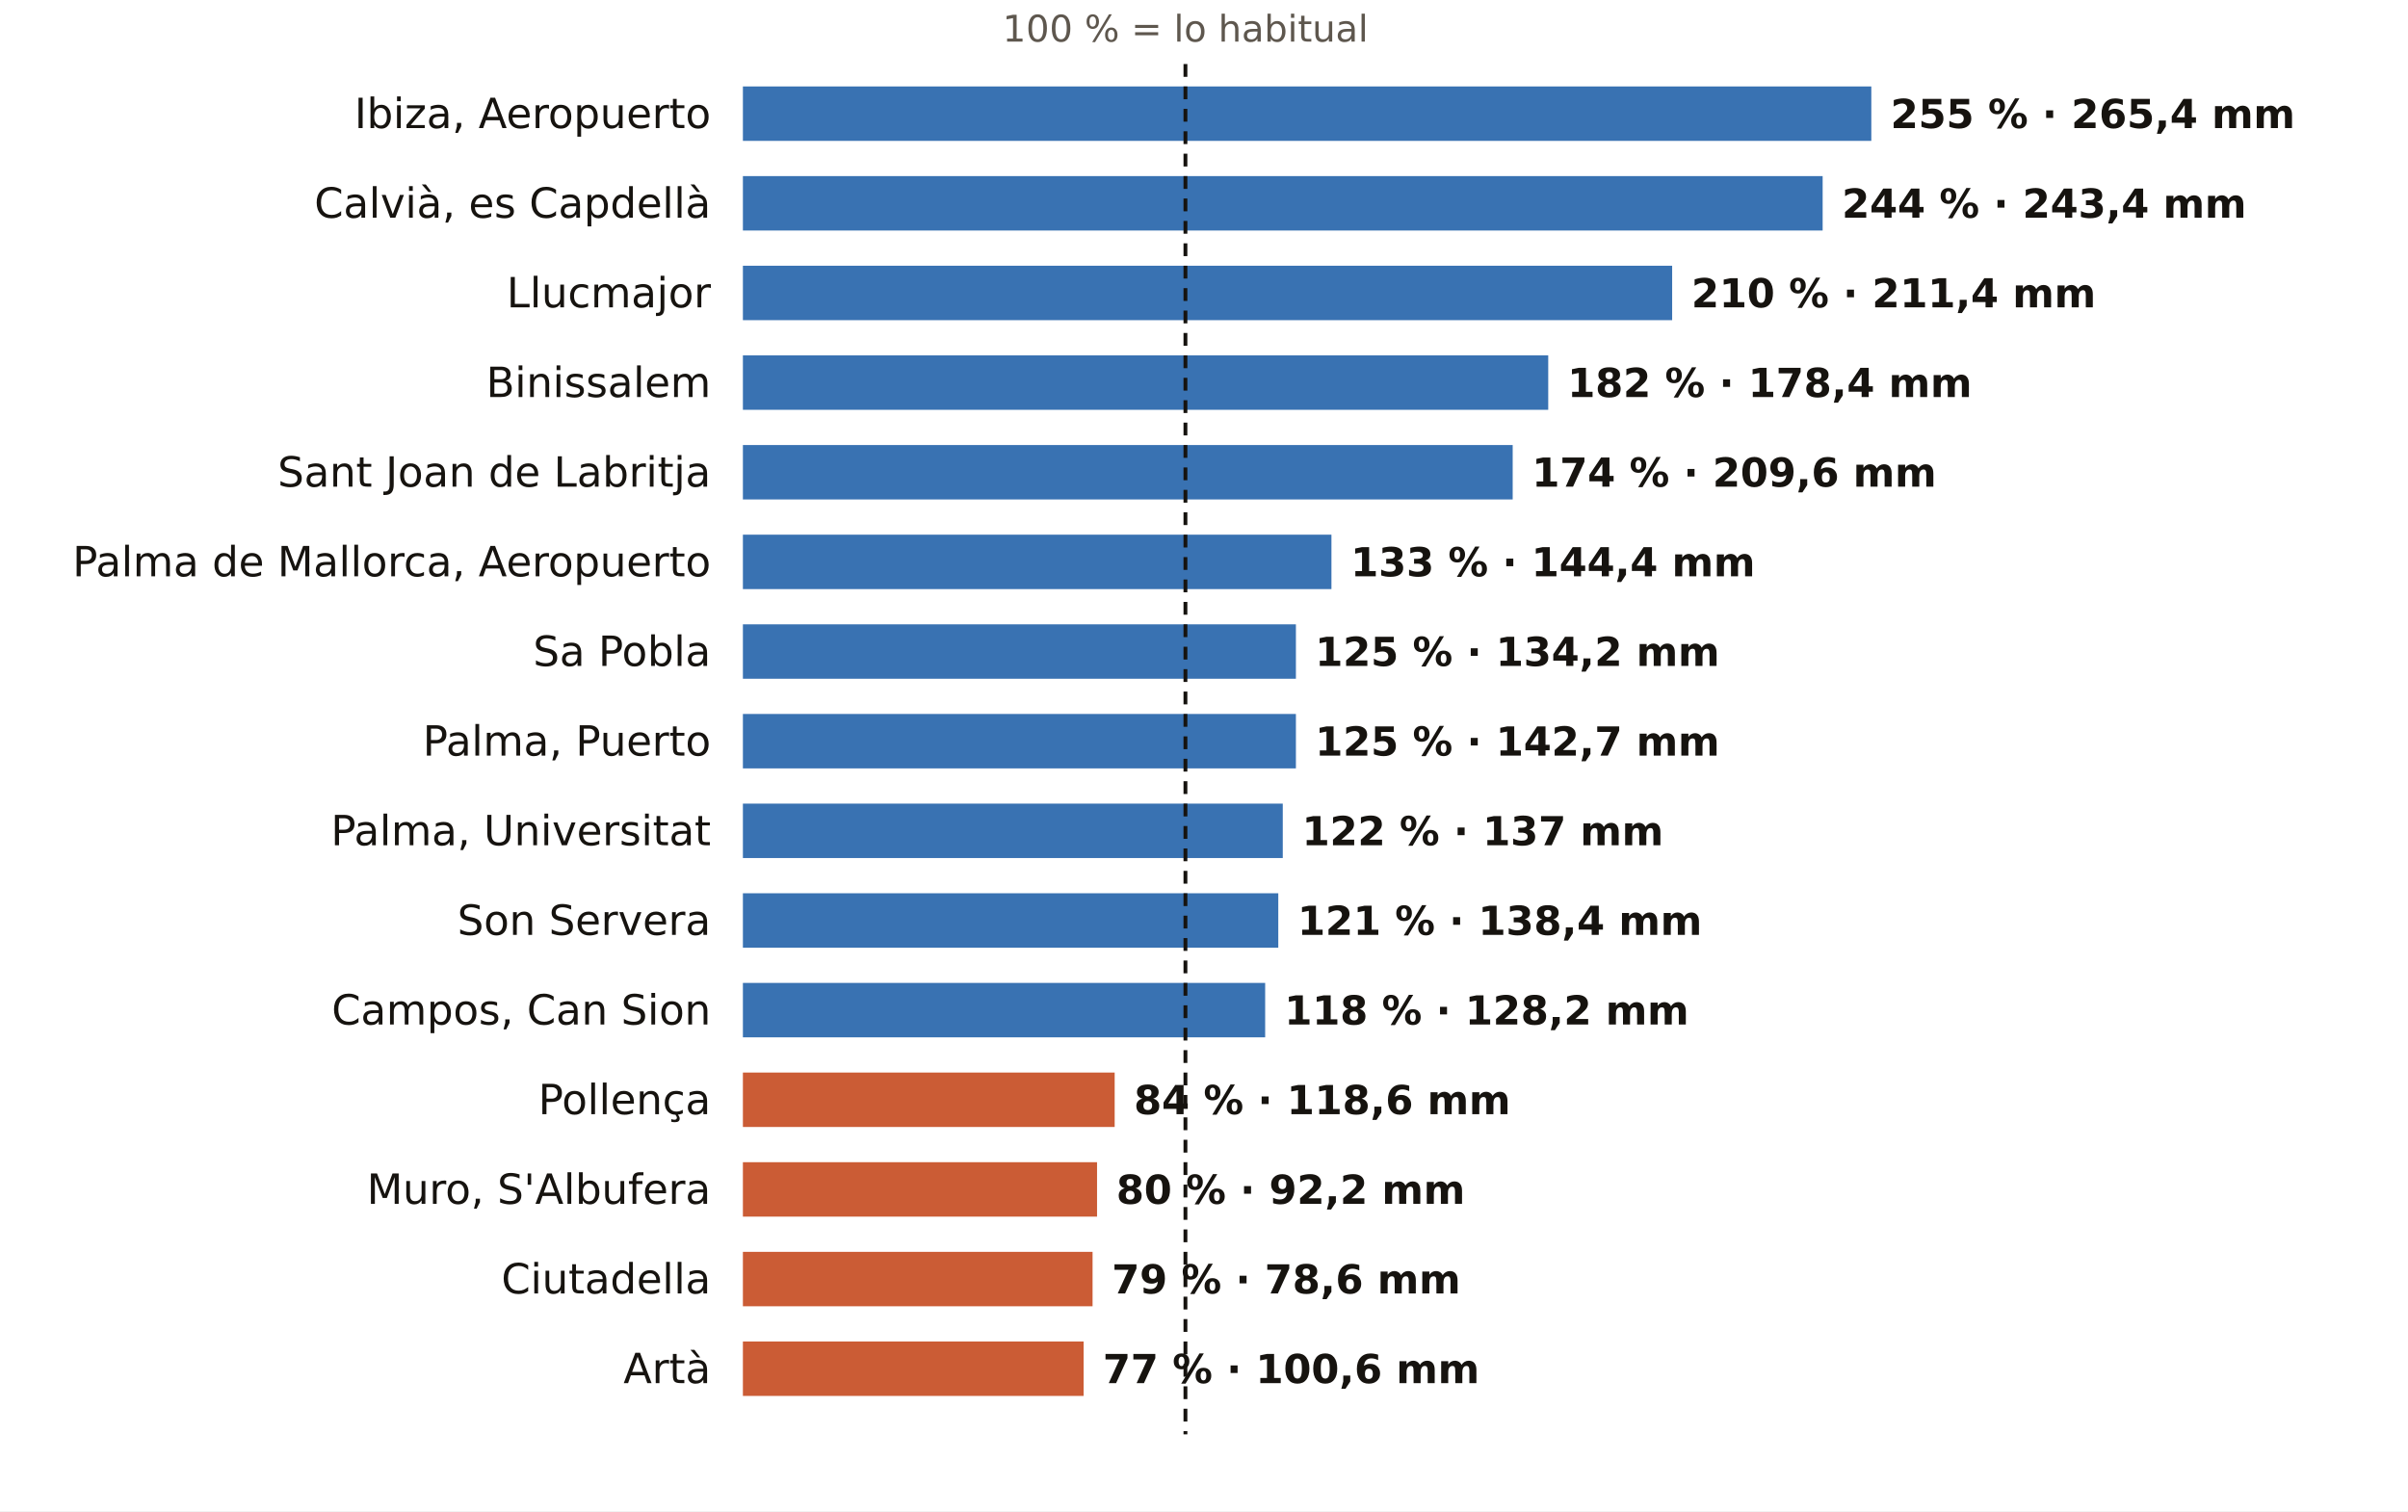
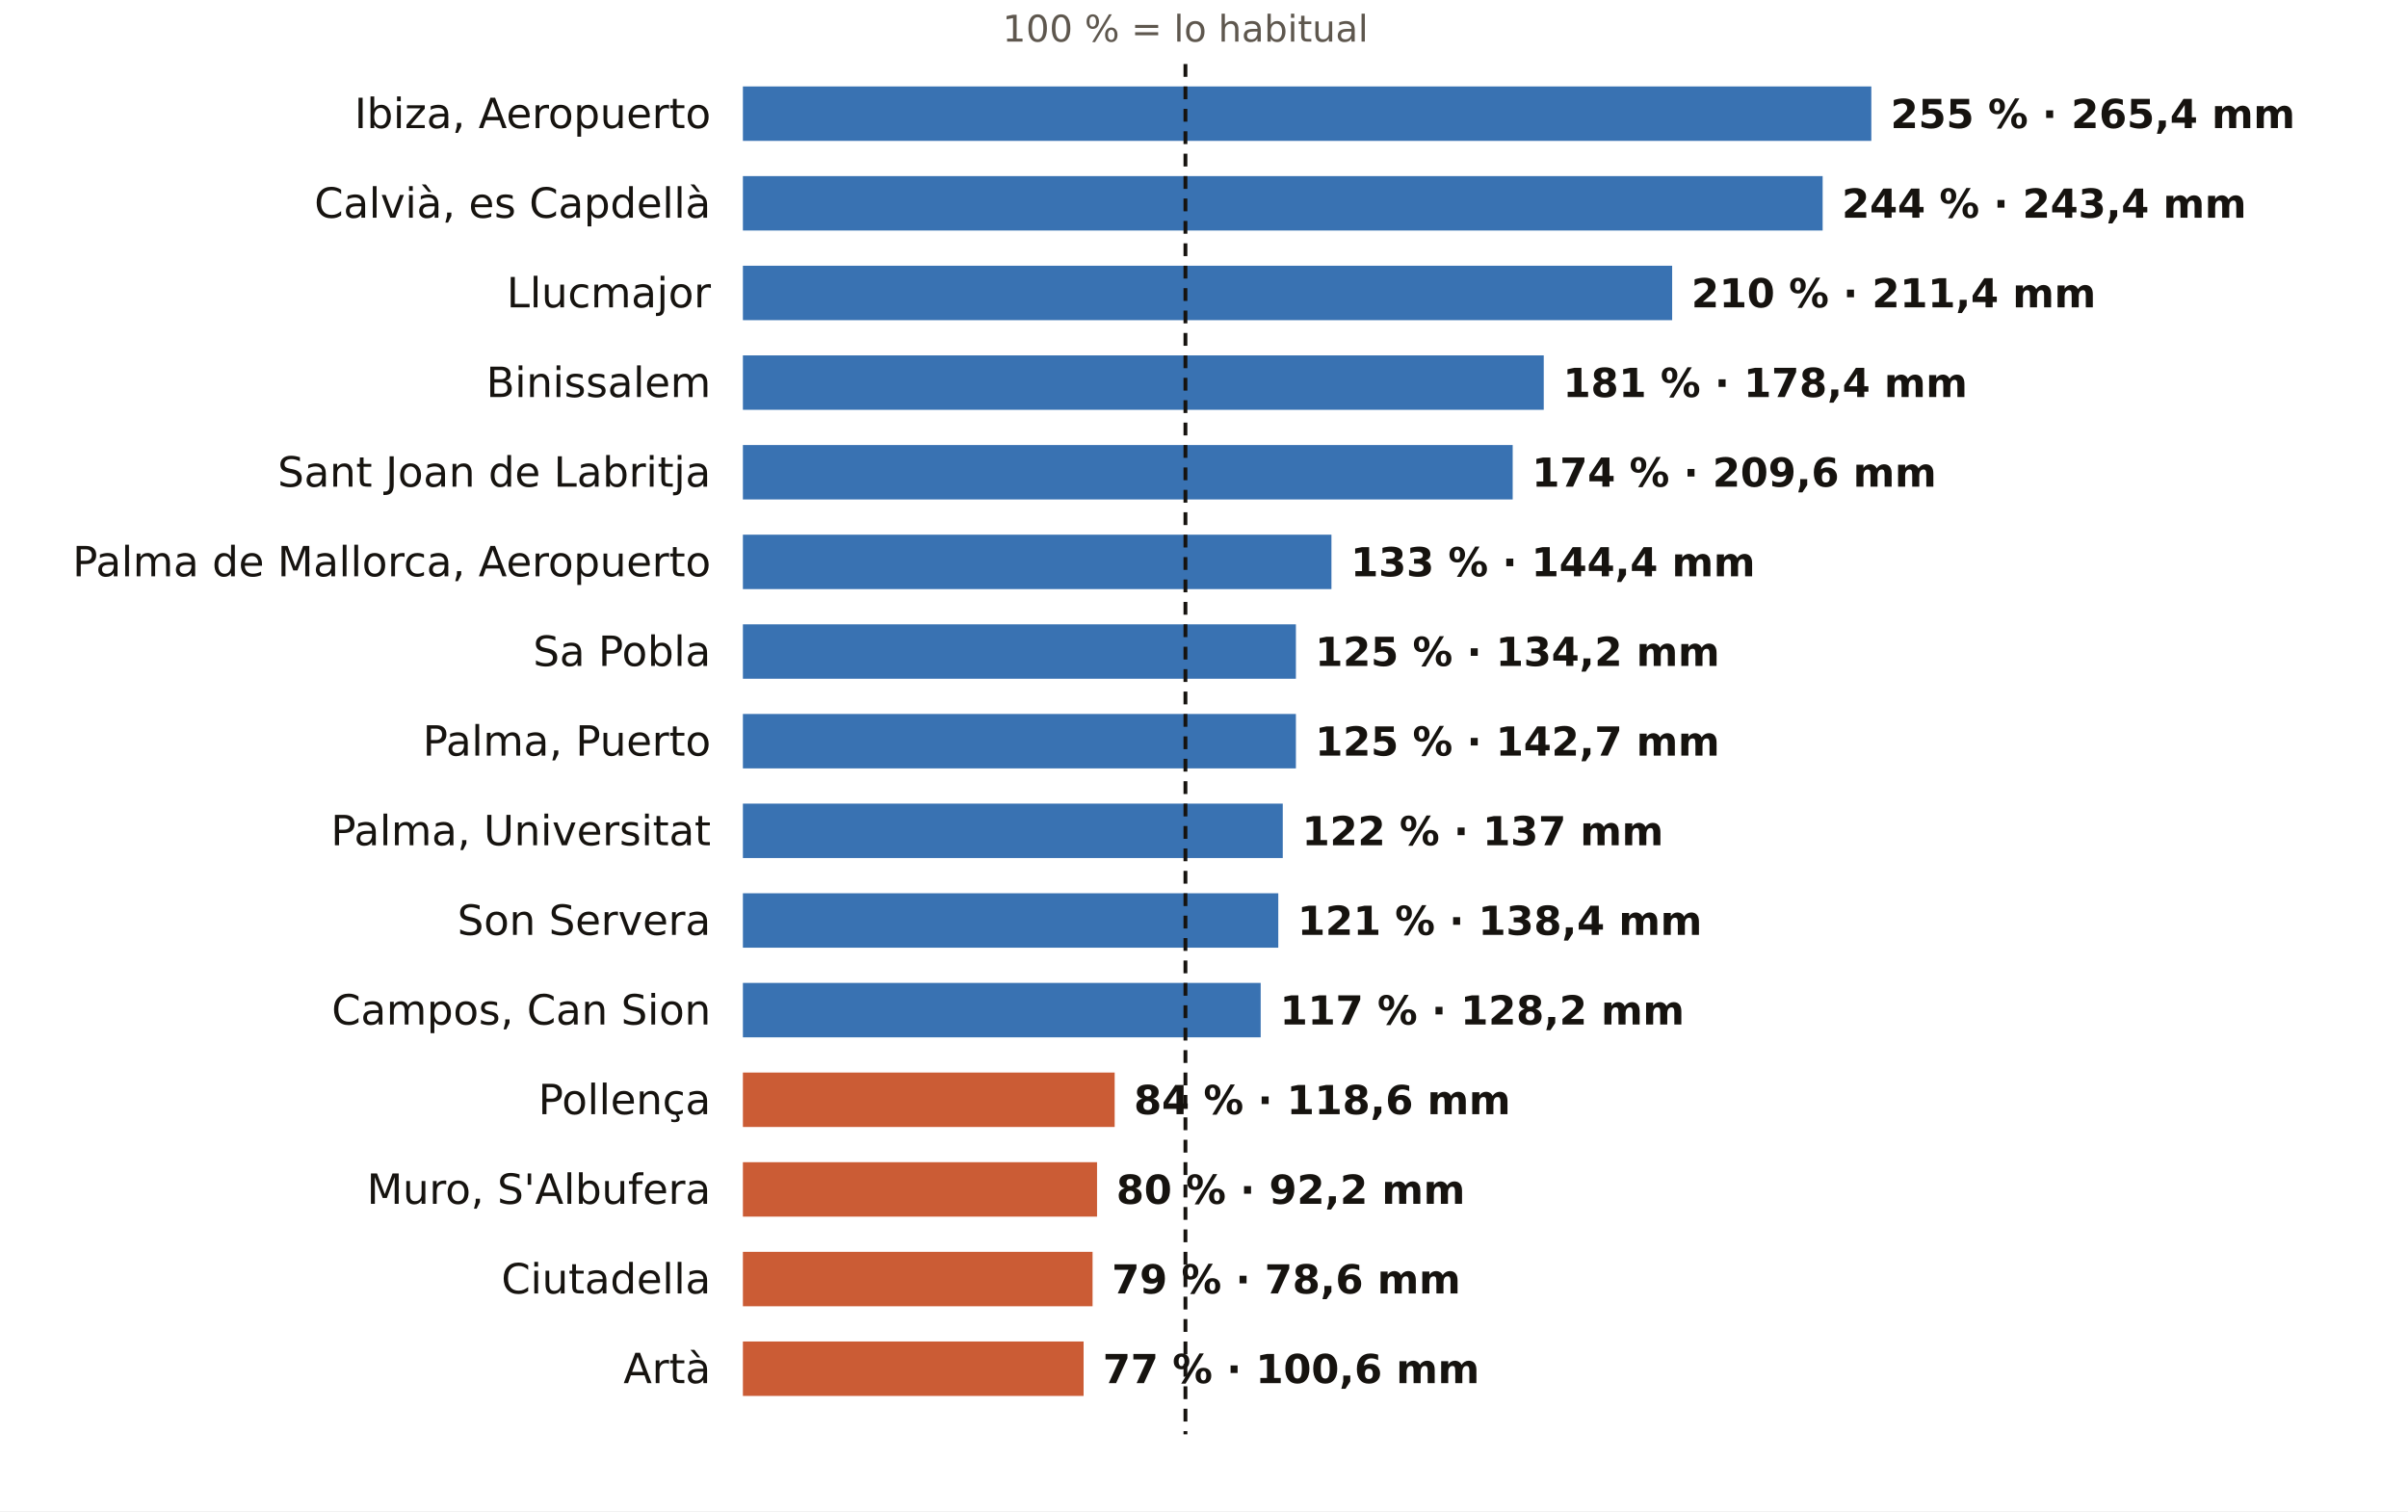
<svg xmlns="http://www.w3.org/2000/svg" viewBox="0 0 752 472" width="752" height="472" role="img" aria-label="El otoño en los pluviómetros de AEMET de Illes Balears: % de lo habitual">
  <rect width="752" height="472" fill="#FFFFFF" />
  <text x="370.2" y="13.0" font-size="11.5" fill="#5E574E" text-anchor="middle" font-weight="400" font-family="Public Sans, DejaVu Sans, Arial, sans-serif">100 % = lo habitual</text>
  <text x="222.0" y="40.0" font-size="13" fill="#16130F" text-anchor="end" font-weight="500" font-family="Public Sans, DejaVu Sans, Arial, sans-serif">Ibiza, Aeropuerto</text>
  <rect x="232" y="27" width="352.4" height="17" fill="#1F5FA8" opacity="0.88" />
  <text x="590.4" y="40.0" font-size="12.5" fill="#16130F" text-anchor="start" font-weight="600" font-family="Public Sans, DejaVu Sans, Arial, sans-serif">255 % · 265,4 mm</text>
  <text x="222.0" y="68.0" font-size="13" fill="#16130F" text-anchor="end" font-weight="500" font-family="Public Sans, DejaVu Sans, Arial, sans-serif">Calvià, es Capdellà</text>
  <rect x="232" y="55" width="337.2" height="17" fill="#1F5FA8" opacity="0.88" />
  <text x="575.2" y="68.0" font-size="12.5" fill="#16130F" text-anchor="start" font-weight="600" font-family="Public Sans, DejaVu Sans, Arial, sans-serif">244 % · 243,4 mm</text>
  <text x="222.0" y="96.0" font-size="13" fill="#16130F" text-anchor="end" font-weight="500" font-family="Public Sans, DejaVu Sans, Arial, sans-serif">Llucmajor</text>
  <rect x="232" y="83" width="290.2" height="17" fill="#1F5FA8" opacity="0.88" />
  <text x="528.2" y="96.0" font-size="12.5" fill="#16130F" text-anchor="start" font-weight="600" font-family="Public Sans, DejaVu Sans, Arial, sans-serif">210 % · 211,4 mm</text>
  <text x="222.0" y="124.0" font-size="13" fill="#16130F" text-anchor="end" font-weight="500" font-family="Public Sans, DejaVu Sans, Arial, sans-serif">Binissalem</text>
-   <rect x="232" y="111" width="251.5" height="17" fill="#1F5FA8" opacity="0.88" />
-   <text x="489.5" y="124.0" font-size="12.5" fill="#16130F" text-anchor="start" font-weight="600" font-family="Public Sans, DejaVu Sans, Arial, sans-serif">182 % · 178,4 mm</text>
+   <rect x="232" y="111" width="250.1" height="17" fill="#1F5FA8" opacity="0.88" />
+   <text x="488.1" y="124.0" font-size="12.5" fill="#16130F" text-anchor="start" font-weight="600" font-family="Public Sans, DejaVu Sans, Arial, sans-serif">181 % · 178,4 mm</text>
  <text x="222.0" y="152.0" font-size="13" fill="#16130F" text-anchor="end" font-weight="500" font-family="Public Sans, DejaVu Sans, Arial, sans-serif">Sant Joan de Labritja</text>
  <rect x="232" y="139" width="240.4" height="17" fill="#1F5FA8" opacity="0.88" />
  <text x="478.4" y="152.0" font-size="12.5" fill="#16130F" text-anchor="start" font-weight="600" font-family="Public Sans, DejaVu Sans, Arial, sans-serif">174 % · 209,6 mm</text>
  <text x="222.0" y="180.0" font-size="13" fill="#16130F" text-anchor="end" font-weight="500" font-family="Public Sans, DejaVu Sans, Arial, sans-serif">Palma de Mallorca, Aeropuerto</text>
  <rect x="232" y="167" width="183.8" height="17" fill="#1F5FA8" opacity="0.88" />
  <text x="421.8" y="180.0" font-size="12.5" fill="#16130F" text-anchor="start" font-weight="600" font-family="Public Sans, DejaVu Sans, Arial, sans-serif">133 % · 144,4 mm</text>
  <text x="222.0" y="208.0" font-size="13" fill="#16130F" text-anchor="end" font-weight="500" font-family="Public Sans, DejaVu Sans, Arial, sans-serif">Sa Pobla</text>
  <rect x="232" y="195" width="172.7" height="17" fill="#1F5FA8" opacity="0.88" />
  <text x="410.7" y="208.0" font-size="12.5" fill="#16130F" text-anchor="start" font-weight="600" font-family="Public Sans, DejaVu Sans, Arial, sans-serif">125 % · 134,2 mm</text>
  <text x="222.0" y="236.0" font-size="13" fill="#16130F" text-anchor="end" font-weight="500" font-family="Public Sans, DejaVu Sans, Arial, sans-serif">Palma, Puerto</text>
  <rect x="232" y="223" width="172.7" height="17" fill="#1F5FA8" opacity="0.88" />
  <text x="410.7" y="236.0" font-size="12.5" fill="#16130F" text-anchor="start" font-weight="600" font-family="Public Sans, DejaVu Sans, Arial, sans-serif">125 % · 142,7 mm</text>
  <text x="222.0" y="264.0" font-size="13" fill="#16130F" text-anchor="end" font-weight="500" font-family="Public Sans, DejaVu Sans, Arial, sans-serif">Palma, Universitat</text>
  <rect x="232" y="251" width="168.6" height="17" fill="#1F5FA8" opacity="0.88" />
  <text x="406.6" y="264.0" font-size="12.5" fill="#16130F" text-anchor="start" font-weight="600" font-family="Public Sans, DejaVu Sans, Arial, sans-serif">122 % · 137 mm</text>
  <text x="222.0" y="292.0" font-size="13" fill="#16130F" text-anchor="end" font-weight="500" font-family="Public Sans, DejaVu Sans, Arial, sans-serif">Son Servera</text>
  <rect x="232" y="279" width="167.2" height="17" fill="#1F5FA8" opacity="0.88" />
  <text x="405.2" y="292.0" font-size="12.5" fill="#16130F" text-anchor="start" font-weight="600" font-family="Public Sans, DejaVu Sans, Arial, sans-serif">121 % · 138,4 mm</text>
  <text x="222.0" y="320.0" font-size="13" fill="#16130F" text-anchor="end" font-weight="500" font-family="Public Sans, DejaVu Sans, Arial, sans-serif">Campos, Can Sion</text>
-   <rect x="232" y="307" width="163.1" height="17" fill="#1F5FA8" opacity="0.88" />
-   <text x="401.1" y="320.0" font-size="12.5" fill="#16130F" text-anchor="start" font-weight="600" font-family="Public Sans, DejaVu Sans, Arial, sans-serif">118 % · 128,2 mm</text>
+   <rect x="232" y="307" width="161.7" height="17" fill="#1F5FA8" opacity="0.88" />
+   <text x="399.7" y="320.0" font-size="12.5" fill="#16130F" text-anchor="start" font-weight="600" font-family="Public Sans, DejaVu Sans, Arial, sans-serif">117 % · 128,2 mm</text>
  <text x="222.0" y="348.0" font-size="13" fill="#16130F" text-anchor="end" font-weight="500" font-family="Public Sans, DejaVu Sans, Arial, sans-serif">Pollença</text>
  <rect x="232" y="335" width="116.1" height="17" fill="#C4461A" opacity="0.88" />
  <text x="354.1" y="348.0" font-size="12.5" fill="#16130F" text-anchor="start" font-weight="600" font-family="Public Sans, DejaVu Sans, Arial, sans-serif">84 % · 118,6 mm</text>
  <text x="222.0" y="376.0" font-size="13" fill="#16130F" text-anchor="end" font-weight="500" font-family="Public Sans, DejaVu Sans, Arial, sans-serif">Muro, S'Albufera</text>
  <rect x="232" y="363" width="110.6" height="17" fill="#C4461A" opacity="0.88" />
  <text x="348.6" y="376.0" font-size="12.5" fill="#16130F" text-anchor="start" font-weight="600" font-family="Public Sans, DejaVu Sans, Arial, sans-serif">80 % · 92,2 mm</text>
  <text x="222.0" y="404.0" font-size="13" fill="#16130F" text-anchor="end" font-weight="500" font-family="Public Sans, DejaVu Sans, Arial, sans-serif">Ciutadella</text>
  <rect x="232" y="391" width="109.2" height="17" fill="#C4461A" opacity="0.88" />
  <text x="347.2" y="404.0" font-size="12.5" fill="#16130F" text-anchor="start" font-weight="600" font-family="Public Sans, DejaVu Sans, Arial, sans-serif">79 % · 78,6 mm</text>
  <text x="222.0" y="432.0" font-size="13" fill="#16130F" text-anchor="end" font-weight="500" font-family="Public Sans, DejaVu Sans, Arial, sans-serif">Artà</text>
  <rect x="232" y="419" width="106.4" height="17" fill="#C4461A" opacity="0.88" />
  <text x="344.4" y="432.0" font-size="12.5" fill="#16130F" text-anchor="start" font-weight="600" font-family="Public Sans, DejaVu Sans, Arial, sans-serif">77 % · 100,6 mm</text>
  <line x1="370.2" x2="370.2" y1="20" y2="448" stroke="#16130F" stroke-width="1.2" stroke-dasharray="4 3" />
</svg>
